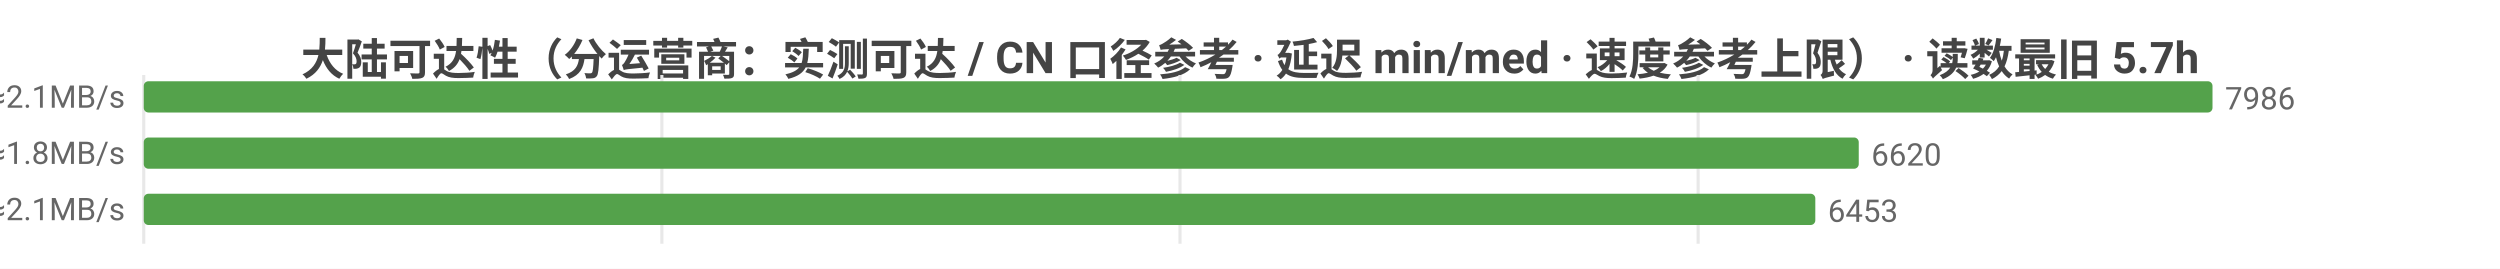
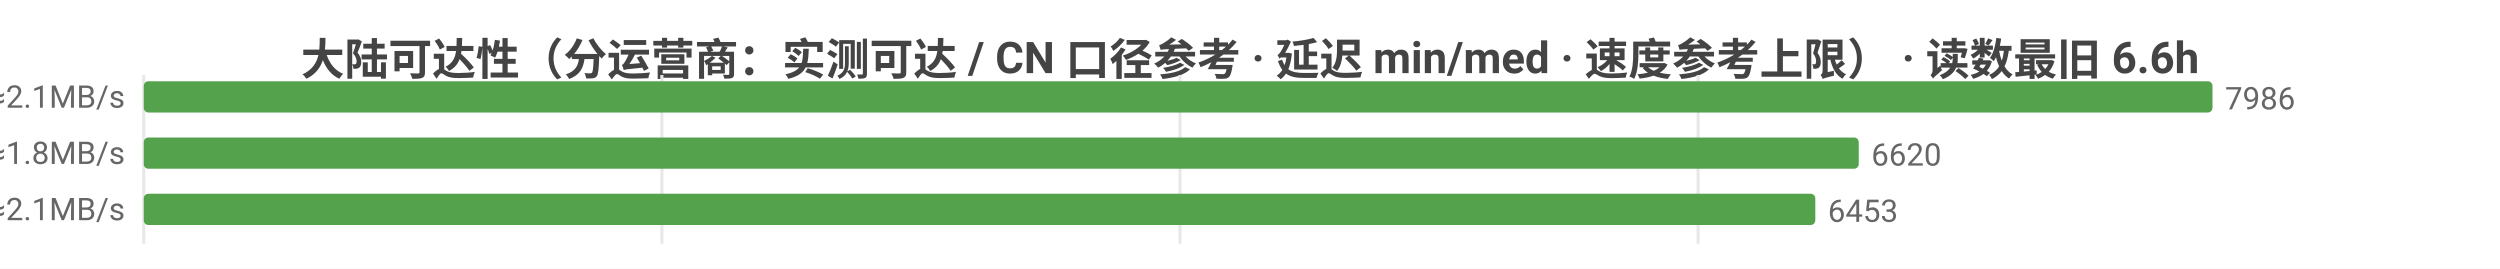
<svg xmlns="http://www.w3.org/2000/svg" width="800" height="86" viewBox="0 0 800 86">
  <rect width="800" height="86" fill="#ffffff" />
  <style>text{font-family:system-ui,-apple-system,'Segoe UI',Roboto,'PingFang SC','Microsoft YaHei','Noto Sans CJK SC',sans-serif}.g{stroke:#e8e8e8;stroke-width:1}.a{stroke:#999;stroke-width:1}.t{font-size:10px;fill:#666}.m{font-size:10px;text-anchor:middle;fill:#666}.e{font-size:10px;text-anchor:end;fill:#666}.l{font-size:11px;fill:#333}.tt{font-size:14px;font-weight:600;text-anchor:middle;fill:#444}.em{font-size:13px;text-anchor:middle;fill:#999}</style>
-   <text class="tt" x="400.0" y="24">大陆可达性（分运营商：实测可达 / CN 口径参考 · 延迟 min/med · 速度参考上限） · 读数最旧 5.7h</text>
+   <text class="tt" x="400.0" y="24">大陆可达性（分运营商：实测可达 / CN 口径参考 · 延迟 min/med · 速度参考上限） · 读数最旧 6.6h</text>
  <line class="g" x1="46" y1="24" x2="46" y2="78" />
  <line class="g" x1="211.8" y1="24" x2="211.8" y2="78" />
  <line class="g" x1="377.6" y1="24" x2="377.6" y2="78" />
  <line class="g" x1="543.4" y1="24" x2="543.4" y2="78" />
  <text class="e" x="40" y="35">中国电信  实测可达 7986/7986 · CN口径 13562  min10/med234ms  ≈2.1MB/s</text>
  <rect x="46" y="26" width="662" height="10" fill="#54a24b" rx="1.5" />
  <text class="t" x="712" y="35">7986</text>
  <text class="e" x="40" y="53">中国联通  实测可达 6620/6621 · CN口径 13562  min10/med260ms  ≈1.8MB/s</text>
  <rect x="46" y="44" width="548.8" height="10" fill="#54a24b" rx="1.5" />
  <text class="t" x="598.8" y="53">6620</text>
  <text class="e" x="40" y="71">中国移动  实测可达 6453/6453 · CN口径 13562  min18/med228ms  ≈2.1MB/s</text>
  <rect x="46" y="62" width="534.9" height="10" fill="#54a24b" rx="1.5" />
  <text class="t" x="584.9" y="71">6453</text>
</svg>
